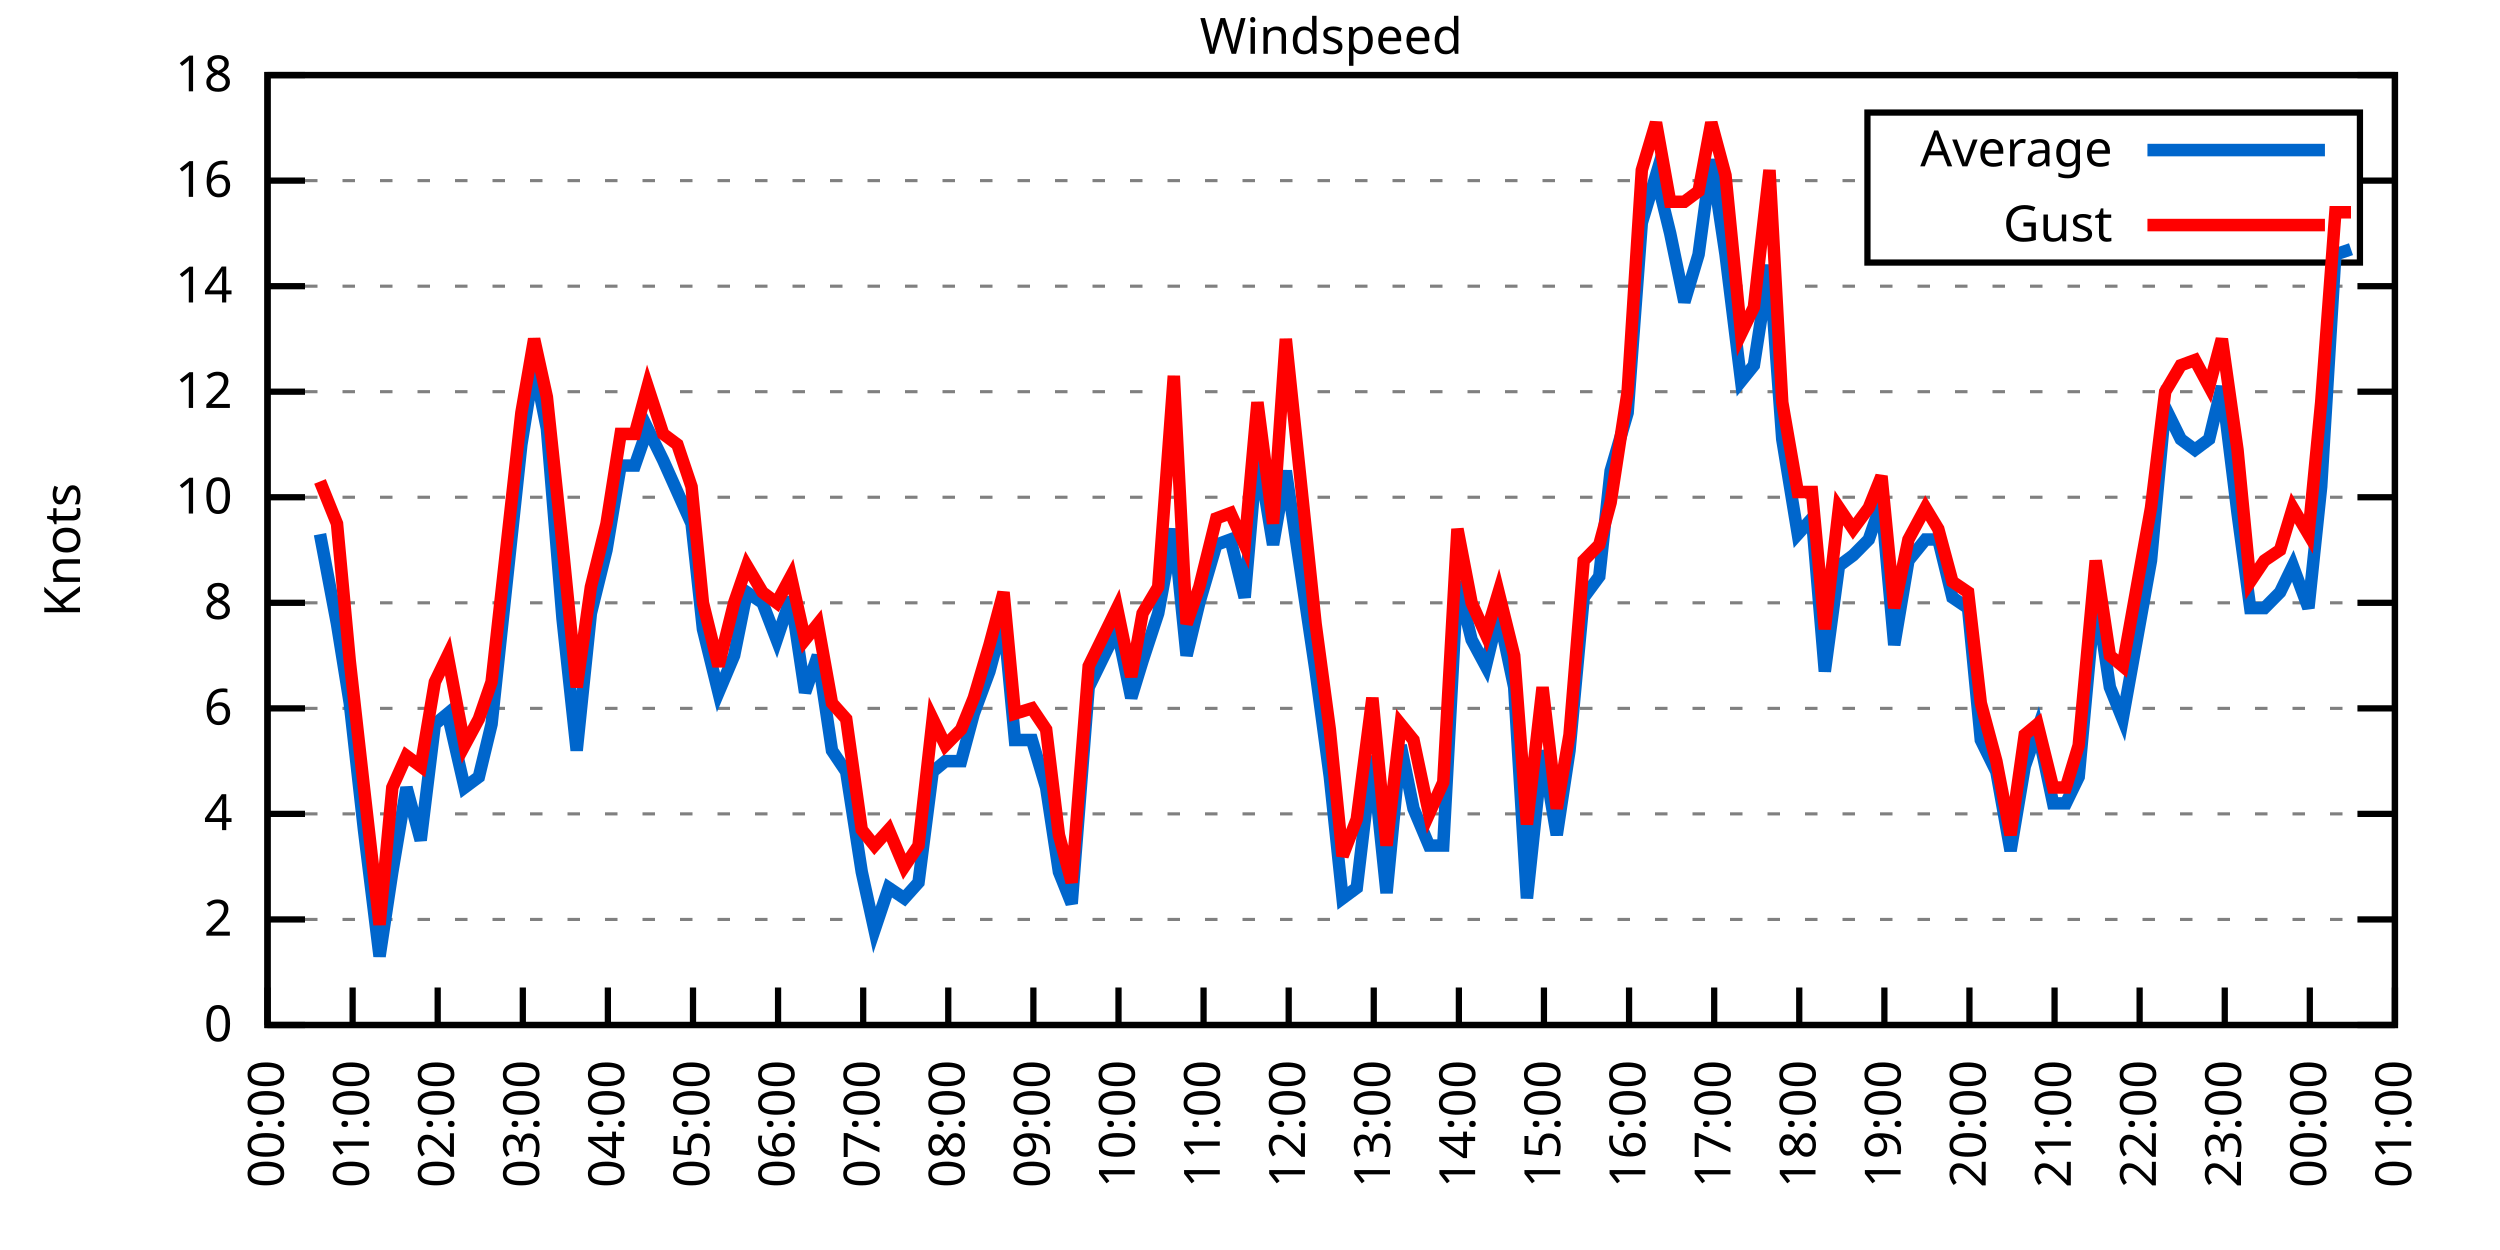
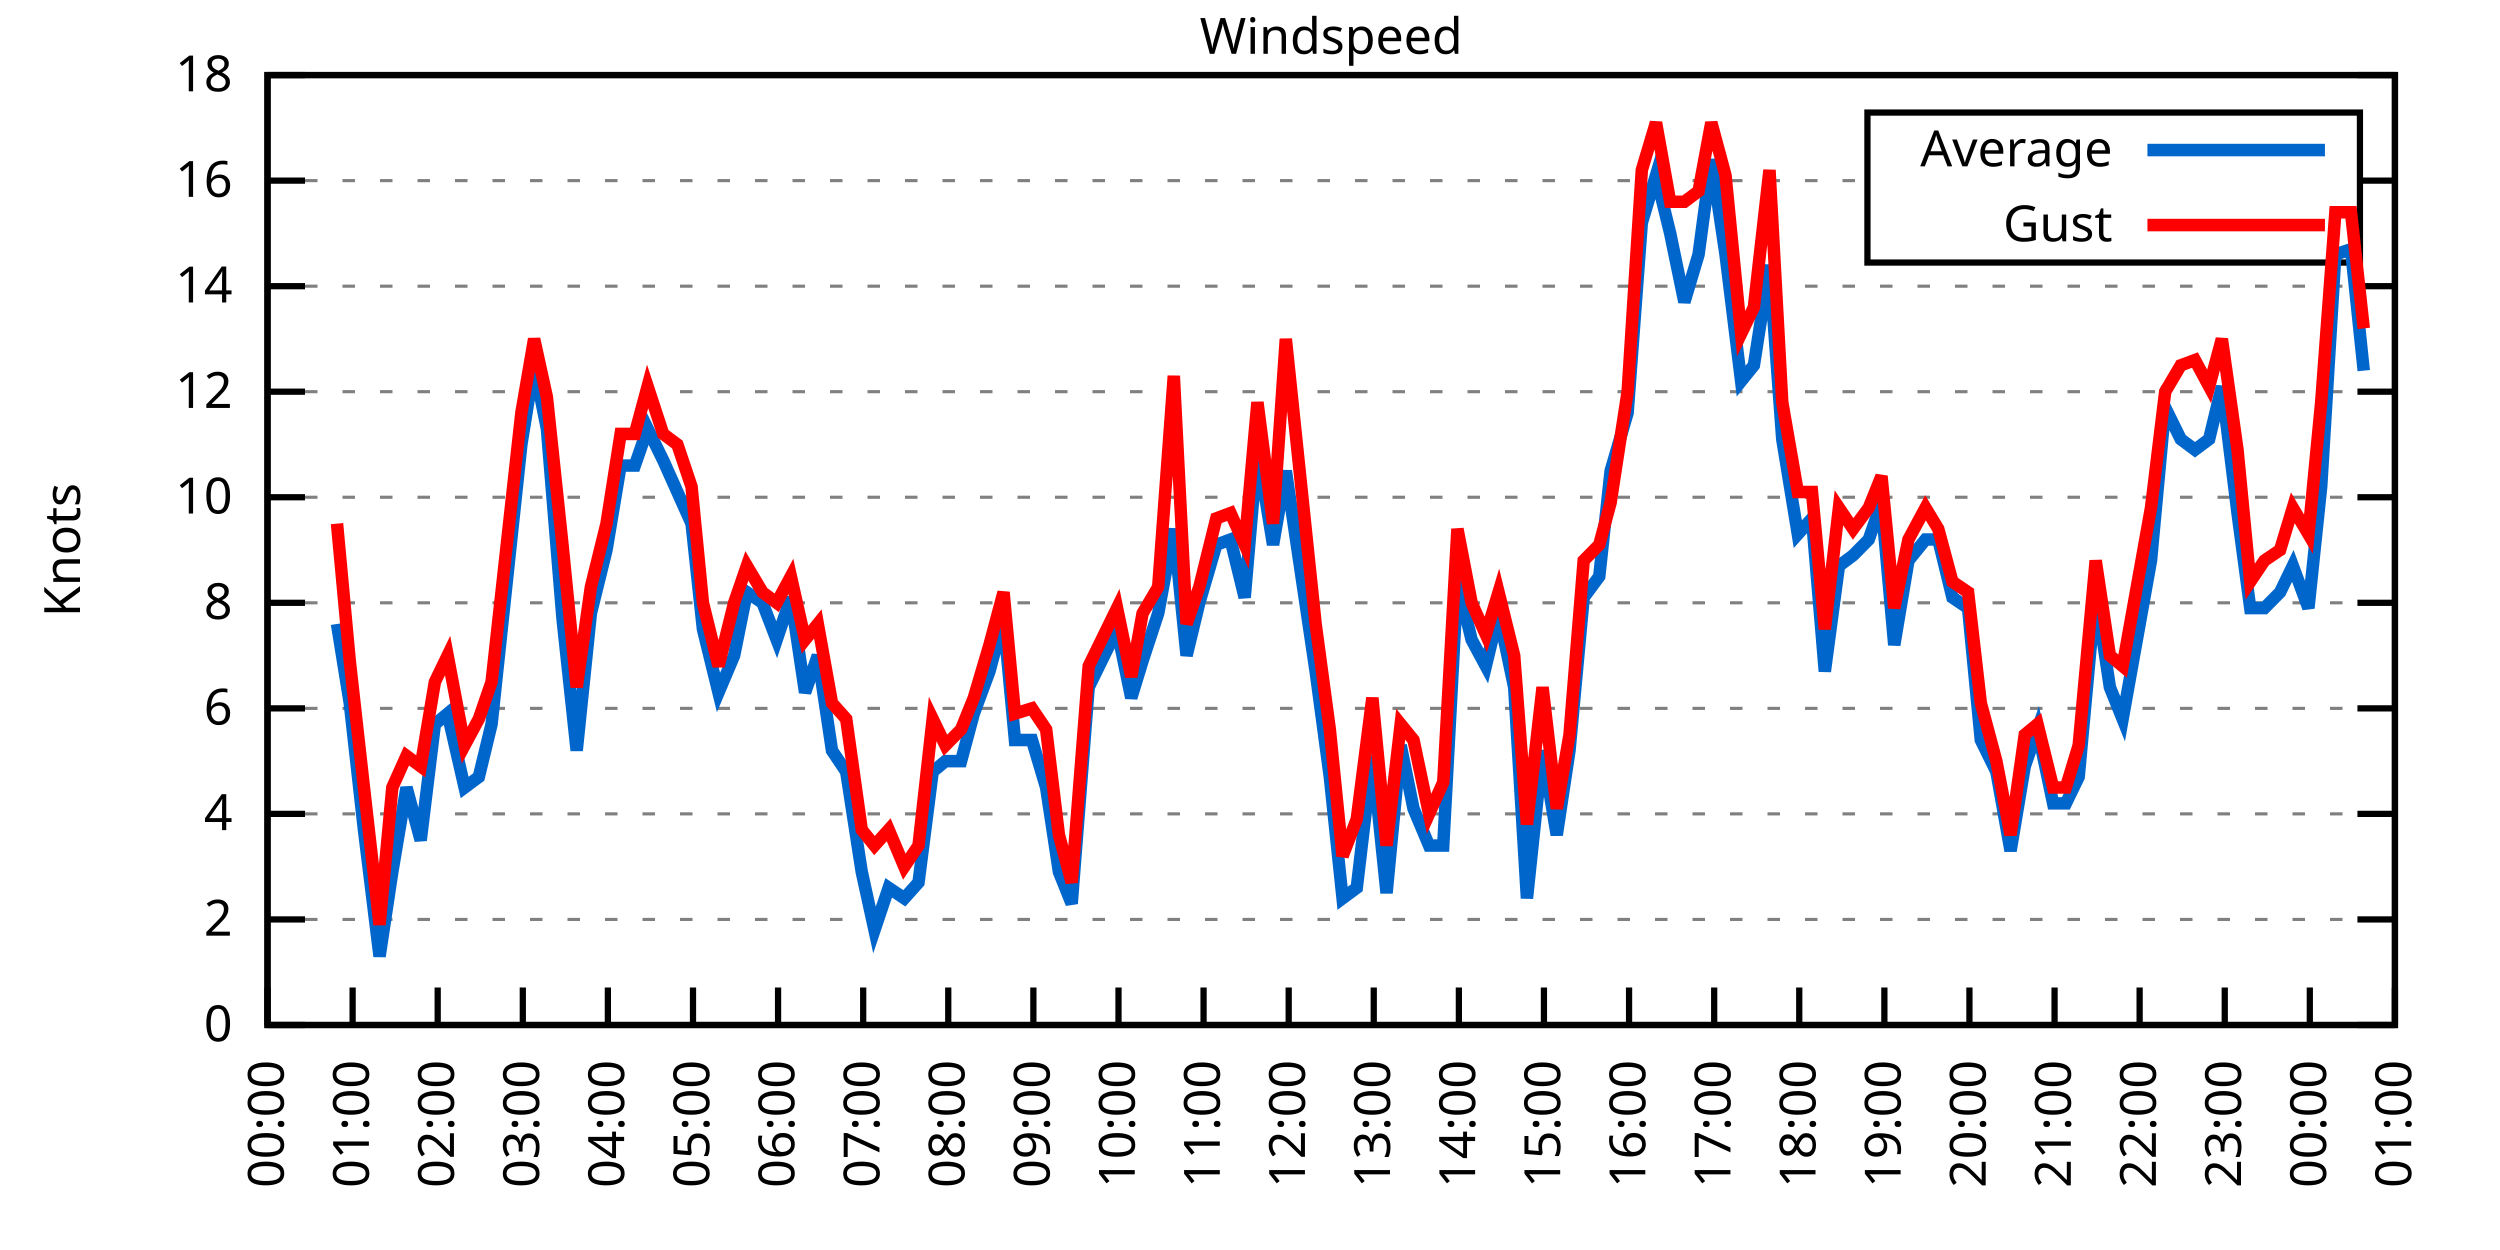
<svg xmlns="http://www.w3.org/2000/svg" xmlns:xlink="http://www.w3.org/1999/xlink" width="400" height="200" viewBox="0 0 400 200">
  <g id="gnuplot_canvas">
    <rect x="0" y="0" width="400" height="200" fill="none" />
    <defs>
      <circle id="gpDot" r="0.5" stroke-width="0.5" stroke="currentColor" />
      <path id="gpPt0" stroke-width="0.333" stroke="currentColor" d="M-1,0 h2 M0,-1 v2" />
      <path id="gpPt1" stroke-width="0.333" stroke="currentColor" d="M-1,-1 L1,1 M1,-1 L-1,1" />
      <path id="gpPt2" stroke-width="0.333" stroke="currentColor" d="M-1,0 L1,0 M0,-1 L0,1 M-1,-1 L1,1 M-1,1 L1,-1" />
      <rect id="gpPt3" stroke-width="0.333" stroke="currentColor" x="-1" y="-1" width="2" height="2" />
      <rect id="gpPt4" stroke-width="0.333" stroke="currentColor" fill="currentColor" x="-1" y="-1" width="2" height="2" />
      <circle id="gpPt5" stroke-width="0.333" stroke="currentColor" cx="0" cy="0" r="1" />
      <use xlink:href="#gpPt5" id="gpPt6" fill="currentColor" stroke="none" />
      <path id="gpPt7" stroke-width="0.333" stroke="currentColor" d="M0,-1.33 L-1.33,0.67 L1.33,0.67 z" />
      <use xlink:href="#gpPt7" id="gpPt8" fill="currentColor" stroke="none" />
      <use xlink:href="#gpPt7" id="gpPt9" stroke="currentColor" transform="rotate(180)" />
      <use xlink:href="#gpPt9" id="gpPt10" fill="currentColor" stroke="none" />
      <use xlink:href="#gpPt3" id="gpPt11" stroke="currentColor" transform="rotate(45)" />
      <use xlink:href="#gpPt11" id="gpPt12" fill="currentColor" stroke="none" />
      <path id="gpPt13" stroke-width="0.333" stroke="currentColor" d="M0,1.330 L1.265,0.411 L0.782,-1.067 L-0.782,-1.076 L-1.265,0.411 z" />
      <use xlink:href="#gpPt13" id="gpPt14" fill="currentColor" stroke="none" />
      <filter id="textbox" filterUnits="objectBoundingBox" x="0" y="0" height="1" width="1">
        <feFlood flood-color="white" flood-opacity="1" result="bgnd" />
        <feComposite in="SourceGraphic" in2="bgnd" operator="atop" />
      </filter>
      <filter id="greybox" filterUnits="objectBoundingBox" x="0" y="0" height="1" width="1">
        <feFlood flood-color="lightgrey" flood-opacity="1" result="grey" />
        <feComposite in="SourceGraphic" in2="grey" operator="atop" />
      </filter>
    </defs>
    <g fill="none" color="white" stroke="currentColor" stroke-width="1.00" stroke-linecap="butt" stroke-linejoin="miter">
</g>
    <g fill="none" color="black" stroke="currentColor" stroke-width="1.00" stroke-linecap="butt" stroke-linejoin="miter">
      <g stroke="none" shape-rendering="crispEdges">
        <polygon fill="rgb(255, 255, 255)" points="42.80,164.00 383.18,164.00 383.18,12.02 42.80,12.02 " />
      </g>
    </g>
    <g fill="none" color="black" stroke="currentColor" stroke-width="1.00" stroke-linecap="butt" stroke-linejoin="miter">
</g>
    <g fill="none" color="black" stroke="black" stroke-width="0.50" stroke-linecap="butt" stroke-linejoin="miter">
</g>
    <g fill="none" color="gray" stroke="currentColor" stroke-width="0.50" stroke-linecap="butt" stroke-linejoin="miter">
      <path stroke="gray" stroke-dasharray="2,4" class="gridline" d="M42.80,164.00 L383.19,164.00  " />
    </g>
    <g fill="none" color="gray" stroke="gray" stroke-width="1.00" stroke-linecap="butt" stroke-linejoin="miter">
</g>
    <g fill="none" color="black" stroke="currentColor" stroke-width="1.00" stroke-linecap="butt" stroke-linejoin="miter">
      <path stroke="black" d="M42.80,164.00 L48.80,164.00 M383.19,164.00 L377.19,164.00  " />
      <g transform="translate(37.20,166.60)" stroke="none" fill="black" font-family="Sans" font-size="8.00" text-anchor="end">
        <text>
          <tspan font-family="Sans"> 0</tspan>
        </text>
      </g>
    </g>
    <g fill="none" color="black" stroke="currentColor" stroke-width="1.00" stroke-linecap="butt" stroke-linejoin="miter">
</g>
    <g fill="none" color="black" stroke="black" stroke-width="0.50" stroke-linecap="butt" stroke-linejoin="miter">
</g>
    <g fill="none" color="gray" stroke="currentColor" stroke-width="0.50" stroke-linecap="butt" stroke-linejoin="miter">
      <path stroke="gray" stroke-dasharray="2,4" class="gridline" d="M42.80,147.11 L383.19,147.11  " />
    </g>
    <g fill="none" color="gray" stroke="gray" stroke-width="1.00" stroke-linecap="butt" stroke-linejoin="miter">
</g>
    <g fill="none" color="black" stroke="currentColor" stroke-width="1.00" stroke-linecap="butt" stroke-linejoin="miter">
      <path stroke="black" d="M42.80,147.11 L48.80,147.11 M383.19,147.11 L377.19,147.11  " />
      <g transform="translate(37.20,149.71)" stroke="none" fill="black" font-family="Sans" font-size="8.00" text-anchor="end">
        <text>
          <tspan font-family="Sans"> 2</tspan>
        </text>
      </g>
    </g>
    <g fill="none" color="black" stroke="currentColor" stroke-width="1.00" stroke-linecap="butt" stroke-linejoin="miter">
</g>
    <g fill="none" color="black" stroke="black" stroke-width="0.50" stroke-linecap="butt" stroke-linejoin="miter">
</g>
    <g fill="none" color="gray" stroke="currentColor" stroke-width="0.50" stroke-linecap="butt" stroke-linejoin="miter">
      <path stroke="gray" stroke-dasharray="2,4" class="gridline" d="M42.80,130.22 L383.19,130.22  " />
    </g>
    <g fill="none" color="gray" stroke="gray" stroke-width="1.00" stroke-linecap="butt" stroke-linejoin="miter">
</g>
    <g fill="none" color="black" stroke="currentColor" stroke-width="1.00" stroke-linecap="butt" stroke-linejoin="miter">
      <path stroke="black" d="M42.80,130.22 L48.80,130.22 M383.19,130.22 L377.19,130.22  " />
      <g transform="translate(37.20,132.82)" stroke="none" fill="black" font-family="Sans" font-size="8.00" text-anchor="end">
        <text>
          <tspan font-family="Sans"> 4</tspan>
        </text>
      </g>
    </g>
    <g fill="none" color="black" stroke="currentColor" stroke-width="1.00" stroke-linecap="butt" stroke-linejoin="miter">
</g>
    <g fill="none" color="black" stroke="black" stroke-width="0.50" stroke-linecap="butt" stroke-linejoin="miter">
</g>
    <g fill="none" color="gray" stroke="currentColor" stroke-width="0.50" stroke-linecap="butt" stroke-linejoin="miter">
      <path stroke="gray" stroke-dasharray="2,4" class="gridline" d="M42.80,113.34 L383.19,113.34  " />
    </g>
    <g fill="none" color="gray" stroke="gray" stroke-width="1.00" stroke-linecap="butt" stroke-linejoin="miter">
</g>
    <g fill="none" color="black" stroke="currentColor" stroke-width="1.00" stroke-linecap="butt" stroke-linejoin="miter">
      <path stroke="black" d="M42.80,113.34 L48.80,113.34 M383.19,113.34 L377.19,113.34  " />
      <g transform="translate(37.20,115.94)" stroke="none" fill="black" font-family="Sans" font-size="8.00" text-anchor="end">
        <text>
          <tspan font-family="Sans"> 6</tspan>
        </text>
      </g>
    </g>
    <g fill="none" color="black" stroke="currentColor" stroke-width="1.00" stroke-linecap="butt" stroke-linejoin="miter">
</g>
    <g fill="none" color="black" stroke="black" stroke-width="0.50" stroke-linecap="butt" stroke-linejoin="miter">
</g>
    <g fill="none" color="gray" stroke="currentColor" stroke-width="0.50" stroke-linecap="butt" stroke-linejoin="miter">
      <path stroke="gray" stroke-dasharray="2,4" class="gridline" d="M42.80,96.45 L383.19,96.45  " />
    </g>
    <g fill="none" color="gray" stroke="gray" stroke-width="1.00" stroke-linecap="butt" stroke-linejoin="miter">
</g>
    <g fill="none" color="black" stroke="currentColor" stroke-width="1.00" stroke-linecap="butt" stroke-linejoin="miter">
      <path stroke="black" d="M42.80,96.45 L48.80,96.45 M383.19,96.45 L377.19,96.45  " />
      <g transform="translate(37.20,99.05)" stroke="none" fill="black" font-family="Sans" font-size="8.00" text-anchor="end">
        <text>
          <tspan font-family="Sans"> 8</tspan>
        </text>
      </g>
    </g>
    <g fill="none" color="black" stroke="currentColor" stroke-width="1.00" stroke-linecap="butt" stroke-linejoin="miter">
</g>
    <g fill="none" color="black" stroke="black" stroke-width="0.50" stroke-linecap="butt" stroke-linejoin="miter">
</g>
    <g fill="none" color="gray" stroke="currentColor" stroke-width="0.50" stroke-linecap="butt" stroke-linejoin="miter">
      <path stroke="gray" stroke-dasharray="2,4" class="gridline" d="M42.80,79.56 L383.19,79.56  " />
    </g>
    <g fill="none" color="gray" stroke="gray" stroke-width="1.00" stroke-linecap="butt" stroke-linejoin="miter">
</g>
    <g fill="none" color="black" stroke="currentColor" stroke-width="1.00" stroke-linecap="butt" stroke-linejoin="miter">
      <path stroke="black" d="M42.80,79.56 L48.80,79.56 M383.19,79.56 L377.19,79.56  " />
      <g transform="translate(37.20,82.16)" stroke="none" fill="black" font-family="Sans" font-size="8.00" text-anchor="end">
        <text>
          <tspan font-family="Sans"> 10</tspan>
        </text>
      </g>
    </g>
    <g fill="none" color="black" stroke="currentColor" stroke-width="1.00" stroke-linecap="butt" stroke-linejoin="miter">
</g>
    <g fill="none" color="black" stroke="black" stroke-width="0.50" stroke-linecap="butt" stroke-linejoin="miter">
</g>
    <g fill="none" color="gray" stroke="currentColor" stroke-width="0.50" stroke-linecap="butt" stroke-linejoin="miter">
      <path stroke="gray" stroke-dasharray="2,4" class="gridline" d="M42.80,62.67 L383.19,62.67  " />
    </g>
    <g fill="none" color="gray" stroke="gray" stroke-width="1.00" stroke-linecap="butt" stroke-linejoin="miter">
</g>
    <g fill="none" color="black" stroke="currentColor" stroke-width="1.00" stroke-linecap="butt" stroke-linejoin="miter">
      <path stroke="black" d="M42.80,62.67 L48.80,62.67 M383.19,62.67 L377.19,62.67  " />
      <g transform="translate(37.20,65.27)" stroke="none" fill="black" font-family="Sans" font-size="8.00" text-anchor="end">
        <text>
          <tspan font-family="Sans"> 12</tspan>
        </text>
      </g>
    </g>
    <g fill="none" color="black" stroke="currentColor" stroke-width="1.00" stroke-linecap="butt" stroke-linejoin="miter">
</g>
    <g fill="none" color="black" stroke="black" stroke-width="0.50" stroke-linecap="butt" stroke-linejoin="miter">
</g>
    <g fill="none" color="gray" stroke="currentColor" stroke-width="0.50" stroke-linecap="butt" stroke-linejoin="miter">
      <path stroke="gray" stroke-dasharray="2,4" class="gridline" d="M42.80,45.79 L383.19,45.79  " />
    </g>
    <g fill="none" color="gray" stroke="gray" stroke-width="1.00" stroke-linecap="butt" stroke-linejoin="miter">
</g>
    <g fill="none" color="black" stroke="currentColor" stroke-width="1.00" stroke-linecap="butt" stroke-linejoin="miter">
      <path stroke="black" d="M42.80,45.79 L48.80,45.79 M383.19,45.79 L377.19,45.79  " />
      <g transform="translate(37.20,48.39)" stroke="none" fill="black" font-family="Sans" font-size="8.00" text-anchor="end">
        <text>
          <tspan font-family="Sans"> 14</tspan>
        </text>
      </g>
    </g>
    <g fill="none" color="black" stroke="currentColor" stroke-width="1.00" stroke-linecap="butt" stroke-linejoin="miter">
</g>
    <g fill="none" color="black" stroke="black" stroke-width="0.50" stroke-linecap="butt" stroke-linejoin="miter">
</g>
    <g fill="none" color="gray" stroke="currentColor" stroke-width="0.50" stroke-linecap="butt" stroke-linejoin="miter">
      <path stroke="gray" stroke-dasharray="2,4" class="gridline" d="M42.80,28.90 L298.79,28.90 M377.59,28.90 L383.19,28.90  " />
    </g>
    <g fill="none" color="gray" stroke="gray" stroke-width="1.00" stroke-linecap="butt" stroke-linejoin="miter">
</g>
    <g fill="none" color="black" stroke="currentColor" stroke-width="1.00" stroke-linecap="butt" stroke-linejoin="miter">
      <path stroke="black" d="M42.80,28.90 L48.80,28.90 M383.19,28.90 L377.19,28.90  " />
      <g transform="translate(37.20,31.50)" stroke="none" fill="black" font-family="Sans" font-size="8.00" text-anchor="end">
        <text>
          <tspan font-family="Sans"> 16</tspan>
        </text>
      </g>
    </g>
    <g fill="none" color="black" stroke="currentColor" stroke-width="1.00" stroke-linecap="butt" stroke-linejoin="miter">
</g>
    <g fill="none" color="black" stroke="black" stroke-width="0.50" stroke-linecap="butt" stroke-linejoin="miter">
</g>
    <g fill="none" color="gray" stroke="currentColor" stroke-width="0.50" stroke-linecap="butt" stroke-linejoin="miter">
      <path stroke="gray" stroke-dasharray="2,4" class="gridline" d="M42.80,12.01 L383.19,12.01  " />
    </g>
    <g fill="none" color="gray" stroke="gray" stroke-width="1.00" stroke-linecap="butt" stroke-linejoin="miter">
</g>
    <g fill="none" color="black" stroke="currentColor" stroke-width="1.00" stroke-linecap="butt" stroke-linejoin="miter">
      <path stroke="black" d="M42.80,12.01 L48.80,12.01 M383.19,12.01 L377.19,12.01  " />
      <g transform="translate(37.20,14.61)" stroke="none" fill="black" font-family="Sans" font-size="8.00" text-anchor="end">
        <text>
          <tspan font-family="Sans"> 18</tspan>
        </text>
      </g>
    </g>
    <g fill="none" color="black" stroke="currentColor" stroke-width="1.00" stroke-linecap="butt" stroke-linejoin="miter">
      <path stroke="black" d="M42.80,164.00 L42.80,158.00  " />
      <g transform="translate(45.40,169.60) rotate(270.00)" stroke="none" fill="black" font-family="Sans" font-size="8.00" text-anchor="end">
        <text>
          <tspan font-family="Sans">00:00</tspan>
        </text>
      </g>
    </g>
    <g fill="none" color="black" stroke="currentColor" stroke-width="1.00" stroke-linecap="butt" stroke-linejoin="miter">
      <path stroke="black" d="M56.42,164.00 L56.42,158.00  " />
      <g transform="translate(59.02,169.60) rotate(270.00)" stroke="none" fill="black" font-family="Sans" font-size="8.00" text-anchor="end">
        <text>
          <tspan font-family="Sans">01:00</tspan>
        </text>
      </g>
    </g>
    <g fill="none" color="black" stroke="currentColor" stroke-width="1.00" stroke-linecap="butt" stroke-linejoin="miter">
      <path stroke="black" d="M70.03,164.00 L70.03,158.00  " />
      <g transform="translate(72.63,169.60) rotate(270.00)" stroke="none" fill="black" font-family="Sans" font-size="8.00" text-anchor="end">
        <text>
          <tspan font-family="Sans">02:00</tspan>
        </text>
      </g>
    </g>
    <g fill="none" color="black" stroke="currentColor" stroke-width="1.00" stroke-linecap="butt" stroke-linejoin="miter">
      <path stroke="black" d="M83.65,164.00 L83.65,158.00  " />
      <g transform="translate(86.25,169.60) rotate(270.00)" stroke="none" fill="black" font-family="Sans" font-size="8.00" text-anchor="end">
        <text>
          <tspan font-family="Sans">03:00</tspan>
        </text>
      </g>
    </g>
    <g fill="none" color="black" stroke="currentColor" stroke-width="1.00" stroke-linecap="butt" stroke-linejoin="miter">
      <path stroke="black" d="M97.26,164.00 L97.26,158.00  " />
      <g transform="translate(99.86,169.60) rotate(270.00)" stroke="none" fill="black" font-family="Sans" font-size="8.00" text-anchor="end">
        <text>
          <tspan font-family="Sans">04:00</tspan>
        </text>
      </g>
    </g>
    <g fill="none" color="black" stroke="currentColor" stroke-width="1.00" stroke-linecap="butt" stroke-linejoin="miter">
      <path stroke="black" d="M110.88,164.00 L110.88,158.00  " />
      <g transform="translate(113.48,169.60) rotate(270.00)" stroke="none" fill="black" font-family="Sans" font-size="8.00" text-anchor="end">
        <text>
          <tspan font-family="Sans">05:00</tspan>
        </text>
      </g>
    </g>
    <g fill="none" color="black" stroke="currentColor" stroke-width="1.00" stroke-linecap="butt" stroke-linejoin="miter">
      <path stroke="black" d="M124.49,164.00 L124.49,158.00  " />
      <g transform="translate(127.09,169.60) rotate(270.00)" stroke="none" fill="black" font-family="Sans" font-size="8.00" text-anchor="end">
        <text>
          <tspan font-family="Sans">06:00</tspan>
        </text>
      </g>
    </g>
    <g fill="none" color="black" stroke="currentColor" stroke-width="1.00" stroke-linecap="butt" stroke-linejoin="miter">
      <path stroke="black" d="M138.11,164.00 L138.11,158.00  " />
      <g transform="translate(140.71,169.60) rotate(270.00)" stroke="none" fill="black" font-family="Sans" font-size="8.00" text-anchor="end">
        <text>
          <tspan font-family="Sans">07:00</tspan>
        </text>
      </g>
    </g>
    <g fill="none" color="black" stroke="currentColor" stroke-width="1.00" stroke-linecap="butt" stroke-linejoin="miter">
      <path stroke="black" d="M151.72,164.00 L151.72,158.00  " />
      <g transform="translate(154.32,169.60) rotate(270.00)" stroke="none" fill="black" font-family="Sans" font-size="8.00" text-anchor="end">
        <text>
          <tspan font-family="Sans">08:00</tspan>
        </text>
      </g>
    </g>
    <g fill="none" color="black" stroke="currentColor" stroke-width="1.00" stroke-linecap="butt" stroke-linejoin="miter">
      <path stroke="black" d="M165.34,164.00 L165.34,158.00  " />
      <g transform="translate(167.94,169.60) rotate(270.00)" stroke="none" fill="black" font-family="Sans" font-size="8.00" text-anchor="end">
        <text>
          <tspan font-family="Sans">09:00</tspan>
        </text>
      </g>
    </g>
    <g fill="none" color="black" stroke="currentColor" stroke-width="1.00" stroke-linecap="butt" stroke-linejoin="miter">
      <path stroke="black" d="M178.96,164.00 L178.96,158.00  " />
      <g transform="translate(181.56,169.60) rotate(270.00)" stroke="none" fill="black" font-family="Sans" font-size="8.00" text-anchor="end">
        <text>
          <tspan font-family="Sans">10:00</tspan>
        </text>
      </g>
    </g>
    <g fill="none" color="black" stroke="currentColor" stroke-width="1.00" stroke-linecap="butt" stroke-linejoin="miter">
      <path stroke="black" d="M192.57,164.00 L192.57,158.00  " />
      <g transform="translate(195.17,169.60) rotate(270.00)" stroke="none" fill="black" font-family="Sans" font-size="8.00" text-anchor="end">
        <text>
          <tspan font-family="Sans">11:00</tspan>
        </text>
      </g>
    </g>
    <g fill="none" color="black" stroke="currentColor" stroke-width="1.00" stroke-linecap="butt" stroke-linejoin="miter">
      <path stroke="black" d="M206.19,164.00 L206.19,158.00  " />
      <g transform="translate(208.79,169.60) rotate(270.00)" stroke="none" fill="black" font-family="Sans" font-size="8.00" text-anchor="end">
        <text>
          <tspan font-family="Sans">12:00</tspan>
        </text>
      </g>
    </g>
    <g fill="none" color="black" stroke="currentColor" stroke-width="1.00" stroke-linecap="butt" stroke-linejoin="miter">
      <path stroke="black" d="M219.80,164.00 L219.80,158.00  " />
      <g transform="translate(222.40,169.60) rotate(270.00)" stroke="none" fill="black" font-family="Sans" font-size="8.00" text-anchor="end">
        <text>
          <tspan font-family="Sans">13:00</tspan>
        </text>
      </g>
    </g>
    <g fill="none" color="black" stroke="currentColor" stroke-width="1.00" stroke-linecap="butt" stroke-linejoin="miter">
      <path stroke="black" d="M233.42,164.00 L233.42,158.00  " />
      <g transform="translate(236.02,169.60) rotate(270.00)" stroke="none" fill="black" font-family="Sans" font-size="8.00" text-anchor="end">
        <text>
          <tspan font-family="Sans">14:00</tspan>
        </text>
      </g>
    </g>
    <g fill="none" color="black" stroke="currentColor" stroke-width="1.00" stroke-linecap="butt" stroke-linejoin="miter">
      <path stroke="black" d="M247.03,164.00 L247.03,158.00  " />
      <g transform="translate(249.63,169.60) rotate(270.00)" stroke="none" fill="black" font-family="Sans" font-size="8.00" text-anchor="end">
        <text>
          <tspan font-family="Sans">15:00</tspan>
        </text>
      </g>
    </g>
    <g fill="none" color="black" stroke="currentColor" stroke-width="1.00" stroke-linecap="butt" stroke-linejoin="miter">
      <path stroke="black" d="M260.65,164.00 L260.65,158.00  " />
      <g transform="translate(263.25,169.60) rotate(270.00)" stroke="none" fill="black" font-family="Sans" font-size="8.00" text-anchor="end">
        <text>
          <tspan font-family="Sans">16:00</tspan>
        </text>
      </g>
    </g>
    <g fill="none" color="black" stroke="currentColor" stroke-width="1.00" stroke-linecap="butt" stroke-linejoin="miter">
      <path stroke="black" d="M274.27,164.00 L274.27,158.00  " />
      <g transform="translate(276.87,169.60) rotate(270.00)" stroke="none" fill="black" font-family="Sans" font-size="8.00" text-anchor="end">
        <text>
          <tspan font-family="Sans">17:00</tspan>
        </text>
      </g>
    </g>
    <g fill="none" color="black" stroke="currentColor" stroke-width="1.00" stroke-linecap="butt" stroke-linejoin="miter">
      <path stroke="black" d="M287.88,164.00 L287.88,158.00  " />
      <g transform="translate(290.48,169.60) rotate(270.00)" stroke="none" fill="black" font-family="Sans" font-size="8.00" text-anchor="end">
        <text>
          <tspan font-family="Sans">18:00</tspan>
        </text>
      </g>
    </g>
    <g fill="none" color="black" stroke="currentColor" stroke-width="1.00" stroke-linecap="butt" stroke-linejoin="miter">
      <path stroke="black" d="M301.50,164.00 L301.50,158.00  " />
      <g transform="translate(304.10,169.60) rotate(270.00)" stroke="none" fill="black" font-family="Sans" font-size="8.00" text-anchor="end">
        <text>
          <tspan font-family="Sans">19:00</tspan>
        </text>
      </g>
    </g>
    <g fill="none" color="black" stroke="currentColor" stroke-width="1.00" stroke-linecap="butt" stroke-linejoin="miter">
      <path stroke="black" d="M315.11,164.00 L315.11,158.00  " />
      <g transform="translate(317.71,169.60) rotate(270.00)" stroke="none" fill="black" font-family="Sans" font-size="8.00" text-anchor="end">
        <text>
          <tspan font-family="Sans">20:00</tspan>
        </text>
      </g>
    </g>
    <g fill="none" color="black" stroke="currentColor" stroke-width="1.00" stroke-linecap="butt" stroke-linejoin="miter">
      <path stroke="black" d="M328.73,164.00 L328.73,158.00  " />
      <g transform="translate(331.33,169.60) rotate(270.00)" stroke="none" fill="black" font-family="Sans" font-size="8.00" text-anchor="end">
        <text>
          <tspan font-family="Sans">21:00</tspan>
        </text>
      </g>
    </g>
    <g fill="none" color="black" stroke="currentColor" stroke-width="1.00" stroke-linecap="butt" stroke-linejoin="miter">
      <path stroke="black" d="M342.34,164.00 L342.34,158.00  " />
      <g transform="translate(344.94,169.60) rotate(270.00)" stroke="none" fill="black" font-family="Sans" font-size="8.00" text-anchor="end">
        <text>
          <tspan font-family="Sans">22:00</tspan>
        </text>
      </g>
    </g>
    <g fill="none" color="black" stroke="currentColor" stroke-width="1.00" stroke-linecap="butt" stroke-linejoin="miter">
      <path stroke="black" d="M355.96,164.00 L355.96,158.00  " />
      <g transform="translate(358.56,169.60) rotate(270.00)" stroke="none" fill="black" font-family="Sans" font-size="8.00" text-anchor="end">
        <text>
          <tspan font-family="Sans">23:00</tspan>
        </text>
      </g>
    </g>
    <g fill="none" color="black" stroke="currentColor" stroke-width="1.00" stroke-linecap="butt" stroke-linejoin="miter">
      <path stroke="black" d="M369.57,164.00 L369.57,158.00  " />
      <g transform="translate(372.17,169.60) rotate(270.00)" stroke="none" fill="black" font-family="Sans" font-size="8.00" text-anchor="end">
        <text>
          <tspan font-family="Sans">00:00</tspan>
        </text>
      </g>
    </g>
    <g fill="none" color="black" stroke="currentColor" stroke-width="1.00" stroke-linecap="butt" stroke-linejoin="miter">
      <path stroke="black" d="M383.19,164.00 L383.19,158.00  " />
      <g transform="translate(385.79,169.60) rotate(270.00)" stroke="none" fill="black" font-family="Sans" font-size="8.00" text-anchor="end">
        <text>
          <tspan font-family="Sans">01:00</tspan>
        </text>
      </g>
    </g>
    <g fill="none" color="black" stroke="currentColor" stroke-width="1.00" stroke-linecap="butt" stroke-linejoin="miter">
</g>
    <g fill="none" color="black" stroke="currentColor" stroke-width="1.00" stroke-linecap="butt" stroke-linejoin="miter">
      <path stroke="black" d="M42.80,12.01 L42.80,164.00 L383.19,164.00 L383.19,12.01 L42.80,12.01 Z  " />
    </g>
    <g fill="none" color="black" stroke="currentColor" stroke-width="1.00" stroke-linecap="butt" stroke-linejoin="miter">
</g>
    <g fill="none" color="black" stroke="currentColor" stroke-width="1.00" stroke-linecap="butt" stroke-linejoin="miter">
      <path stroke="black" d="M298.79,42.01 L298.79,18.01 L377.59,18.01 L377.59,42.01 L298.79,42.01 Z  " />
    </g>
    <g id="Windspeed_plot_1">
      <g fill="none" color="white" stroke="black" stroke-width="2.00" stroke-linecap="butt" stroke-linejoin="miter">
</g>
      <g fill="none" color="black" stroke="currentColor" stroke-width="2.00" stroke-linecap="butt" stroke-linejoin="miter">
        <g transform="translate(337.99,26.61)" stroke="none" fill="black" font-family="Sans" font-size="8.00" text-anchor="end">
          <text>
            <tspan font-family="Sans">Average</tspan>
          </text>
        </g>
      </g>
      <g fill="none" color="black" stroke="currentColor" stroke-width="2.00" stroke-linecap="butt" stroke-linejoin="miter">
-         <path stroke="rgb(  0, 102, 204)" d="M343.59,24.01 L371.99,24.01 M51.20,85.47 L53.92,99.83 L55.96,112.49 L58.23,132.76 L60.73,153.02 L62.77,139.51   L65.04,126.00 L67.31,134.45 L69.58,115.87 L71.62,114.18 L74.34,126.00 L76.61,124.31 L78.65,115.87 L83.42,71.12   L85.46,58.45 L87.50,68.58 L90.00,98.98 L92.27,120.09 L94.54,98.14 L97.04,88.00 L99.30,74.49 L101.57,74.49   L103.62,68.58 L106.11,73.65 L108.38,78.72 L110.65,83.78 L112.47,100.67 L114.96,110.80 L117.46,104.89 L119.50,94.76   L122.00,96.45 L124.27,102.36 L126.54,95.60 L128.81,110.80 L130.85,104.89 L133.12,120.09 L135.39,123.47 L137.88,139.51   L139.92,148.80 L142.19,142.05 L144.69,143.73 L146.96,141.20 L149.23,123.47 L151.27,121.78 L153.77,121.78 L155.81,114.18   L158.31,107.43 L160.57,98.98 L162.39,118.40 L165.11,118.40 L167.38,126.00 L169.43,139.51 L171.47,144.58 L174.19,109.96   L178.73,100.67 L181.00,111.65 L182.81,105.74 L185.31,98.14 L187.81,84.63 L189.85,104.89 L191.89,96.45 L194.61,87.16   L196.88,86.32 L199.15,95.60 L201.19,71.96 L203.69,87.16 L205.73,75.34 L210.50,107.43 L212.77,124.31 L214.81,143.73   L217.08,142.05 L219.58,120.94 L221.85,142.89 L224.11,119.25 L226.16,129.38 L228.65,135.29 L230.92,135.29 L233.19,93.07   L235.46,102.36 L237.73,106.58 L239.77,98.14 L242.27,109.96 L244.31,143.73 L246.81,120.09 L249.08,133.60 L251.12,120.09   L253.39,95.60 L255.88,92.23 L257.70,75.34 L260.42,66.05 L262.69,35.65 L264.96,28.05 L267.23,37.34 L269.50,48.32   L271.77,40.72 L273.81,25.52 L276.08,40.72 L278.58,60.98 L280.62,58.45 L283.12,42.41 L285.16,70.27 L287.65,85.47   L289.92,82.94 L291.97,107.43 L294.23,90.54 L296.50,88.85 L299.00,86.32 L301.04,80.41 L303.08,103.20 L305.35,89.69   L308.08,86.32 L310.12,86.32 L312.39,95.60 L314.89,97.29 L316.93,118.40 L319.42,123.47 L321.69,136.14 L323.96,122.62   L326.00,116.71 L328.50,128.54 L330.54,128.54 L332.59,124.31 L335.31,94.76 L337.58,109.96 L339.62,115.03 L344.16,89.69   L346.43,65.21 L348.92,70.27 L351.19,71.96 L353.46,70.27 L355.50,61.83 L358.00,82.09 L360.04,97.29 L362.31,97.29   L364.81,94.76 L366.85,90.54 L369.35,97.29 L371.39,77.87 L373.66,40.72 L376.16,39.87  " />
+         <path stroke="rgb(  0, 102, 204)" d="M343.59,24.01 L371.99,24.01 M53.92,99.83 L55.96,112.49 L58.23,132.76 L60.73,153.02 L62.77,139.51 L65.04,126.00   L67.31,134.45 L69.58,115.87 L71.62,114.18 L74.34,126.00 L76.61,124.31 L78.65,115.87 L83.42,71.12 L85.46,58.45   L87.50,68.58 L90.00,98.98 L92.27,120.09 L94.54,98.14 L97.04,88.00 L99.30,74.49 L101.57,74.49 L103.62,68.58   L106.11,73.65 L108.38,78.72 L110.65,83.78 L112.47,100.67 L114.96,110.80 L117.46,104.89 L119.50,94.76 L122.00,96.45   L124.27,102.36 L126.54,95.60 L128.81,110.80 L130.85,104.89 L133.12,120.09 L135.39,123.47 L137.88,139.51 L139.92,148.80   L142.19,142.05 L144.69,143.73 L146.96,141.20 L149.23,123.47 L151.27,121.78 L153.77,121.78 L155.81,114.18 L158.31,107.43   L160.57,98.98 L162.39,118.40 L165.11,118.40 L167.38,126.00 L169.43,139.51 L171.47,144.58 L174.19,109.96 L178.73,100.67   L181.00,111.65 L182.81,105.74 L185.31,98.14 L187.81,84.63 L189.85,104.89 L191.89,96.45 L194.61,87.16 L196.88,86.32   L199.15,95.60 L201.19,71.96 L203.69,87.16 L205.73,75.34 L210.50,107.43 L212.77,124.31 L214.81,143.73 L217.08,142.05   L219.58,120.94 L221.85,142.89 L224.11,119.25 L226.16,129.38 L228.65,135.29 L230.92,135.29 L233.19,93.07 L235.46,102.36   L237.73,106.58 L239.77,98.14 L242.27,109.96 L244.31,143.73 L246.81,120.09 L249.08,133.60 L251.12,120.09 L253.39,95.60   L255.88,92.23 L257.70,75.34 L260.42,66.05 L262.69,35.65 L264.96,28.05 L267.23,37.34 L269.50,48.32 L271.77,40.72   L273.81,25.52 L276.08,40.72 L278.58,60.98 L280.62,58.45 L283.12,42.41 L285.16,70.27 L287.65,85.47 L289.92,82.94   L291.97,107.43 L294.23,90.54 L296.50,88.85 L299.00,86.32 L301.04,80.41 L303.08,103.20 L305.35,89.69 L308.08,86.32   L310.12,86.32 L312.39,95.60 L314.89,97.29 L316.93,118.40 L319.42,123.47 L321.69,136.14 L323.96,122.62 L326.00,116.71   L328.50,128.54 L330.54,128.54 L332.59,124.31 L335.31,94.76 L337.58,109.96 L339.62,115.03 L344.16,89.69 L346.43,65.21   L348.92,70.27 L351.19,71.96 L353.46,70.27 L355.50,61.83 L358.00,82.09 L360.04,97.29 L362.31,97.29 L364.81,94.76   L366.85,90.54 L369.35,97.29 L371.39,77.87 L373.66,40.72 L376.16,39.87 L378.20,59.30  " />
      </g>
    </g>
    <g id="Windspeed_plot_2">
      <g fill="none" color="black" stroke="currentColor" stroke-width="2.00" stroke-linecap="butt" stroke-linejoin="miter">
        <g transform="translate(337.99,38.61)" stroke="none" fill="black" font-family="Sans" font-size="8.00" text-anchor="end">
          <text>
            <tspan font-family="Sans">Gust</tspan>
          </text>
        </g>
      </g>
      <g fill="none" color="black" stroke="currentColor" stroke-width="2.00" stroke-linecap="butt" stroke-linejoin="miter">
-         <path stroke="rgb(255,   0,   0)" d="M343.59,36.01 L371.99,36.01 M51.20,77.03 L53.92,83.78 L55.96,105.74 L58.23,126.00 L60.73,147.96 L62.77,126.00   L65.04,120.94 L67.31,122.62 L69.58,109.11 L71.62,104.89 L74.34,119.25 L76.61,115.03 L78.65,109.11 L83.42,66.05   L85.46,54.23 L87.50,63.52 L90.00,87.16 L92.27,109.96 L94.54,93.92 L97.04,83.78 L99.30,69.43 L101.57,69.43   L103.62,61.83 L106.11,69.43 L108.38,71.12 L110.65,77.87 L112.47,96.45 L114.96,106.58 L117.46,96.45 L119.50,90.54   L122.00,94.76 L124.27,96.45 L126.54,92.23 L128.81,102.36 L130.85,99.83 L133.12,112.49 L135.39,115.03 L137.88,132.76   L139.92,135.29 L142.19,132.76 L144.69,138.67 L146.96,135.29 L149.23,115.03 L151.27,119.25 L153.77,116.71 L155.81,111.65   L158.31,103.20 L160.57,94.76 L162.39,114.18 L165.11,113.34 L167.38,116.71 L169.43,133.60 L171.47,141.20 L174.19,106.58   L178.73,97.29 L181.00,108.27 L182.81,98.14 L185.31,93.92 L187.81,60.14 L189.85,99.83 L191.89,93.92 L194.61,82.94   L196.88,82.09 L199.15,87.16 L201.19,64.36 L203.69,83.78 L205.73,54.23 L210.50,99.83 L212.77,116.71 L214.81,136.98   L217.08,131.07 L219.58,111.65 L221.85,135.29 L224.11,115.87 L226.16,118.40 L228.65,130.22 L230.92,125.16 L233.19,84.63   L235.46,96.45 L237.73,101.52 L239.77,94.76 L242.27,104.89 L244.31,131.91 L246.81,109.96 L249.08,129.38 L251.12,117.56   L253.39,89.69 L255.88,87.16 L257.70,80.41 L260.42,62.67 L262.69,27.21 L264.96,19.61 L267.23,32.28 L269.50,32.28   L271.77,30.59 L273.81,19.61 L276.08,28.05 L278.58,53.39 L280.62,49.16 L283.12,27.21 L285.16,64.36 L287.65,78.72   L289.92,78.72 L291.97,100.67 L294.23,81.25 L296.50,84.63 L299.00,81.25 L301.04,76.18 L303.08,97.29 L305.35,86.32   L308.08,81.25 L310.12,84.63 L312.39,93.07 L314.89,94.76 L316.93,112.49 L319.42,121.78 L321.69,133.60 L323.96,117.56   L326.00,115.87 L328.50,126.00 L330.54,126.00 L332.59,119.25 L335.31,89.69 L337.58,104.89 L339.62,106.58 L344.16,81.25   L346.43,62.67 L348.92,58.45 L351.19,57.61 L353.46,61.83 L355.50,54.23 L358.00,71.96 L360.04,93.07 L362.31,89.69   L364.81,88.00 L366.85,81.25 L369.35,85.47 L371.39,64.36 L373.66,33.96 L376.16,33.96  " />
+         <path stroke="rgb(255,   0,   0)" d="M343.59,36.01 L371.99,36.01 M53.92,83.78 L55.96,105.74 L58.23,126.00 L60.73,147.96 L62.77,126.00 L65.04,120.94   L67.31,122.62 L69.58,109.11 L71.62,104.89 L74.34,119.25 L76.61,115.03 L78.65,109.11 L83.42,66.05 L85.46,54.23   L87.50,63.52 L90.00,87.16 L92.27,109.96 L94.54,93.92 L97.04,83.78 L99.30,69.43 L101.57,69.43 L103.62,61.83   L106.11,69.43 L108.38,71.12 L110.65,77.87 L112.47,96.45 L114.96,106.58 L117.46,96.45 L119.50,90.54 L122.00,94.76   L124.27,96.45 L126.54,92.23 L128.81,102.36 L130.85,99.83 L133.12,112.49 L135.39,115.03 L137.88,132.76 L139.92,135.29   L142.19,132.76 L144.69,138.67 L146.96,135.29 L149.23,115.03 L151.27,119.25 L153.77,116.71 L155.81,111.65 L158.31,103.20   L160.57,94.76 L162.39,114.18 L165.11,113.34 L167.38,116.71 L169.43,133.60 L171.47,141.20 L174.19,106.58 L178.73,97.29   L181.00,108.27 L182.81,98.14 L185.31,93.92 L187.81,60.14 L189.85,99.83 L191.89,93.92 L194.61,82.94 L196.88,82.09   L199.15,87.16 L201.19,64.36 L203.69,83.78 L205.73,54.23 L210.50,99.83 L212.77,116.71 L214.81,136.98 L217.08,131.07   L219.58,111.65 L221.85,135.29 L224.11,115.87 L226.16,118.40 L228.65,130.22 L230.92,125.16 L233.19,84.63 L235.46,96.45   L237.73,101.52 L239.77,94.76 L242.27,104.89 L244.31,131.91 L246.81,109.96 L249.08,129.38 L251.12,117.56 L253.39,89.69   L255.88,87.16 L257.70,80.41 L260.42,62.67 L262.69,27.21 L264.96,19.61 L267.23,32.28 L269.50,32.28 L271.77,30.59   L273.81,19.61 L276.08,28.05 L278.58,53.39 L280.62,49.16 L283.12,27.21 L285.16,64.36 L287.65,78.72 L289.92,78.72   L291.97,100.67 L294.23,81.25 L296.50,84.63 L299.00,81.25 L301.04,76.18 L303.08,97.29 L305.35,86.32 L308.08,81.25   L310.12,84.63 L312.39,93.07 L314.89,94.76 L316.93,112.49 L319.42,121.78 L321.69,133.60 L323.96,117.56 L326.00,115.87   L328.50,126.00 L330.54,126.00 L332.59,119.25 L335.31,89.69 L337.58,104.89 L339.62,106.58 L344.16,81.25 L346.43,62.67   L348.92,58.45 L351.19,57.61 L353.46,61.83 L355.50,54.23 L358.00,71.96 L360.04,93.07 L362.31,89.69 L364.81,88.00   L366.85,81.25 L369.35,85.47 L371.39,64.36 L373.66,33.96 L376.16,33.96 L378.20,52.54  " />
      </g>
    </g>
    <g fill="none" color="black" stroke="currentColor" stroke-width="2.00" stroke-linecap="butt" stroke-linejoin="miter">
</g>
    <g fill="none" color="black" stroke="black" stroke-width="1.00" stroke-linecap="butt" stroke-linejoin="miter">
</g>
    <g fill="none" color="black" stroke="currentColor" stroke-width="1.00" stroke-linecap="butt" stroke-linejoin="miter">
      <path stroke="black" d="M42.80,12.01 L42.80,164.00 L383.19,164.00 L383.19,12.01 L42.80,12.01 Z  " />
      <g transform="translate(12.80,88.01) rotate(270.00)" stroke="none" fill="black" font-family="Sans" font-size="8.00" text-anchor="middle">
        <text>
          <tspan font-family="Sans">Knots</tspan>
        </text>
      </g>
    </g>
    <g fill="none" color="black" stroke="currentColor" stroke-width="1.00" stroke-linecap="butt" stroke-linejoin="miter">
</g>
    <g fill="none" color="black" stroke="currentColor" stroke-width="1.00" stroke-linecap="butt" stroke-linejoin="miter">
      <g transform="translate(212.99,8.61)" stroke="none" fill="black" font-family="Sans" font-size="8.00" text-anchor="middle">
        <text>
          <tspan font-family="Sans">Windspeed</tspan>
        </text>
      </g>
    </g>
    <g fill="none" color="black" stroke="currentColor" stroke-width="1.00" stroke-linecap="butt" stroke-linejoin="miter">
</g>
  </g>
</svg>
